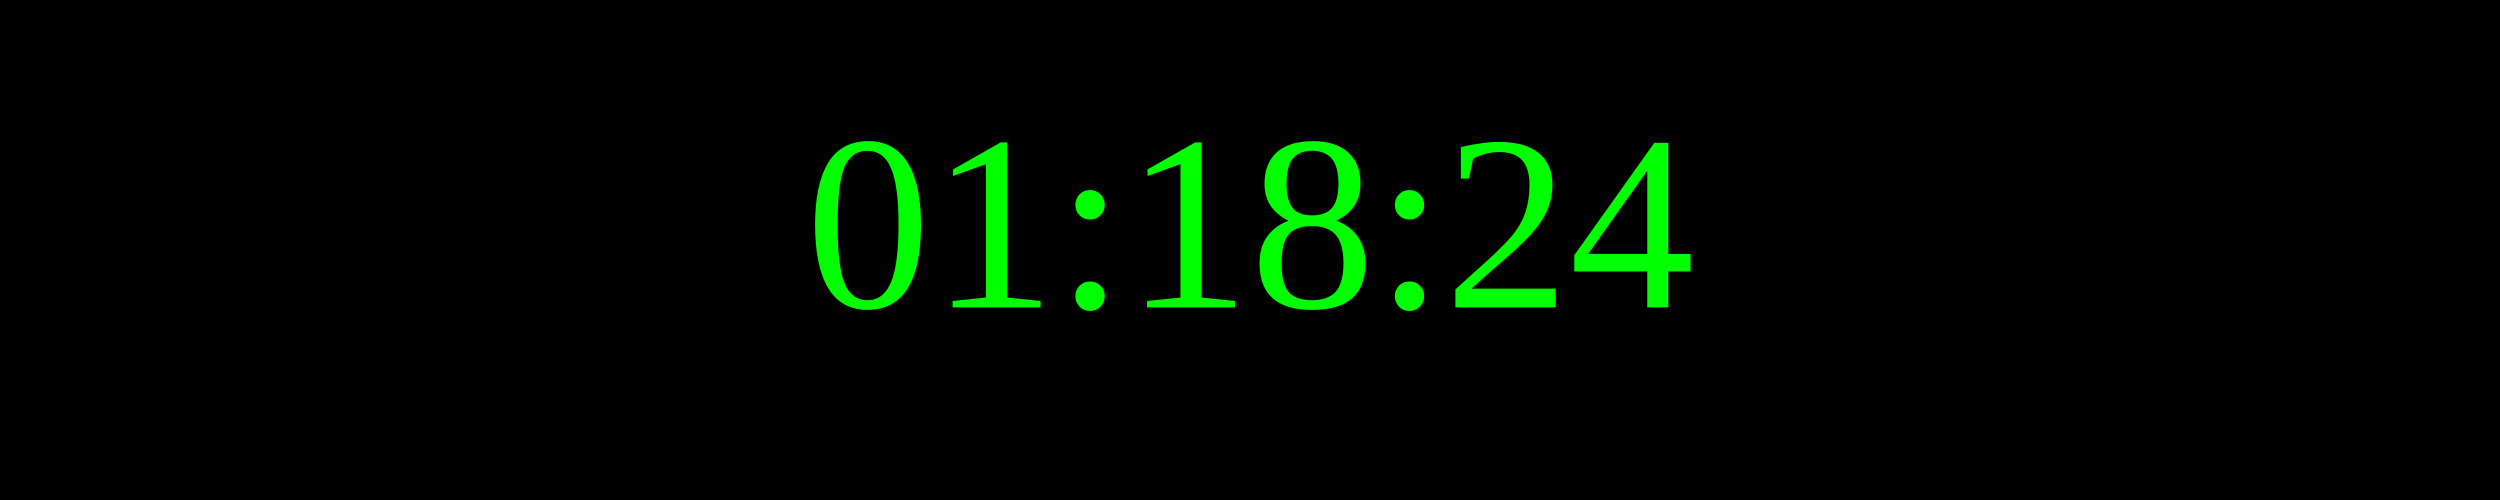
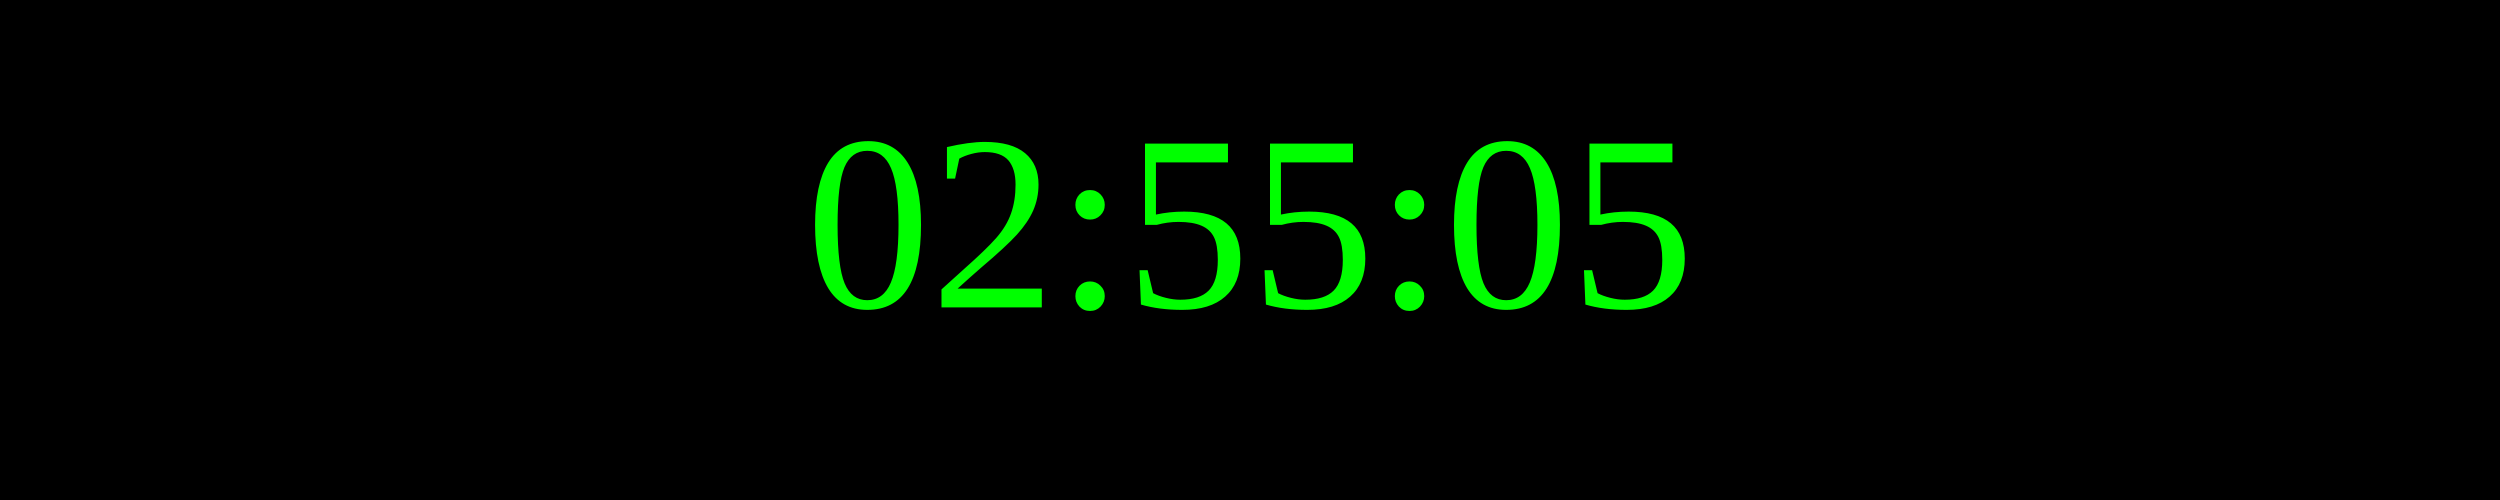
<svg xmlns="http://www.w3.org/2000/svg" width="250" height="50">
  <rect width="100%" height="100%" fill="black" />
  <text x="50%" y="50%" font-size="25" fill="lime" text-anchor="middle" dominant-baseline="middle">
- 01:18:24
+ 02:55:05
</text>
</svg>
